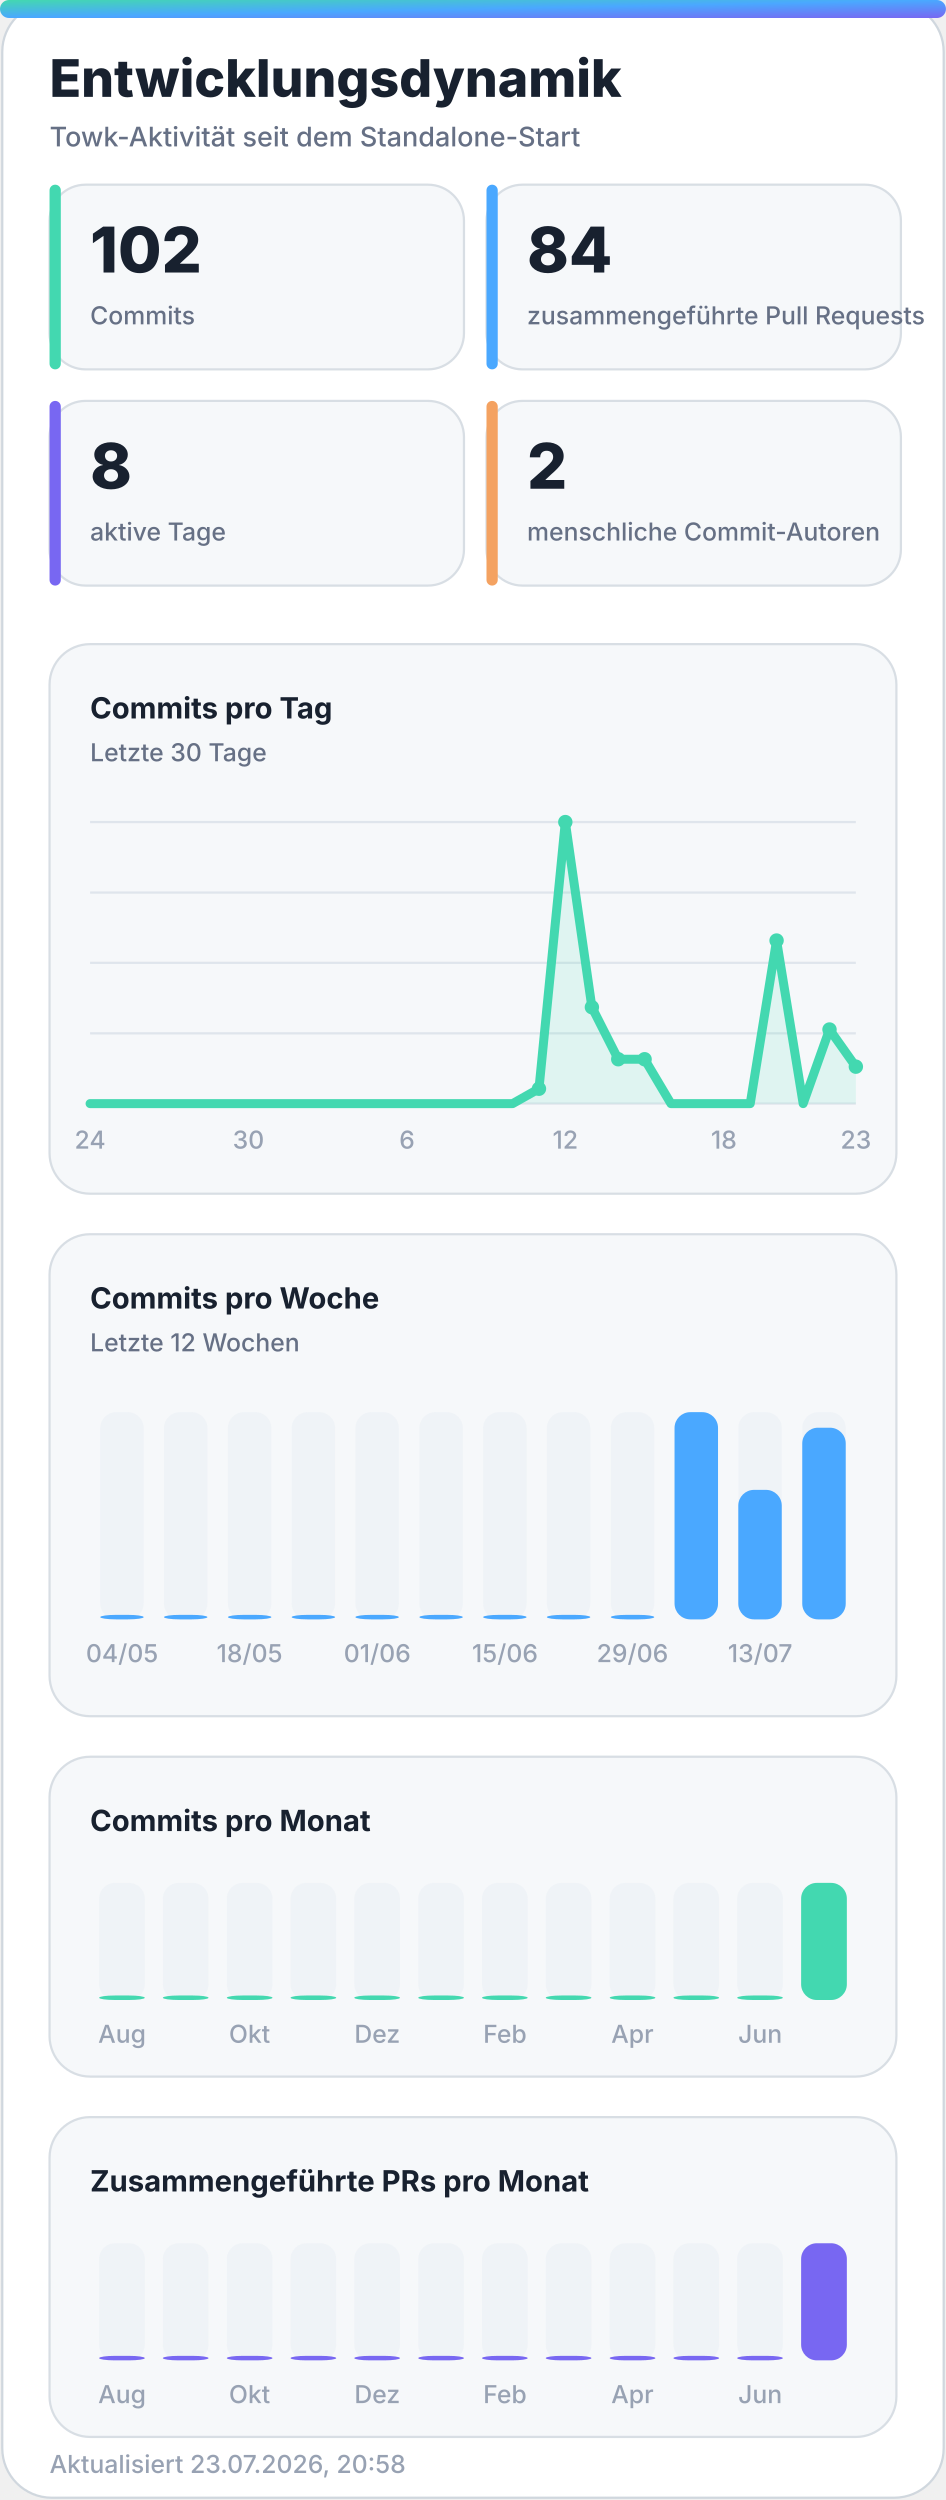
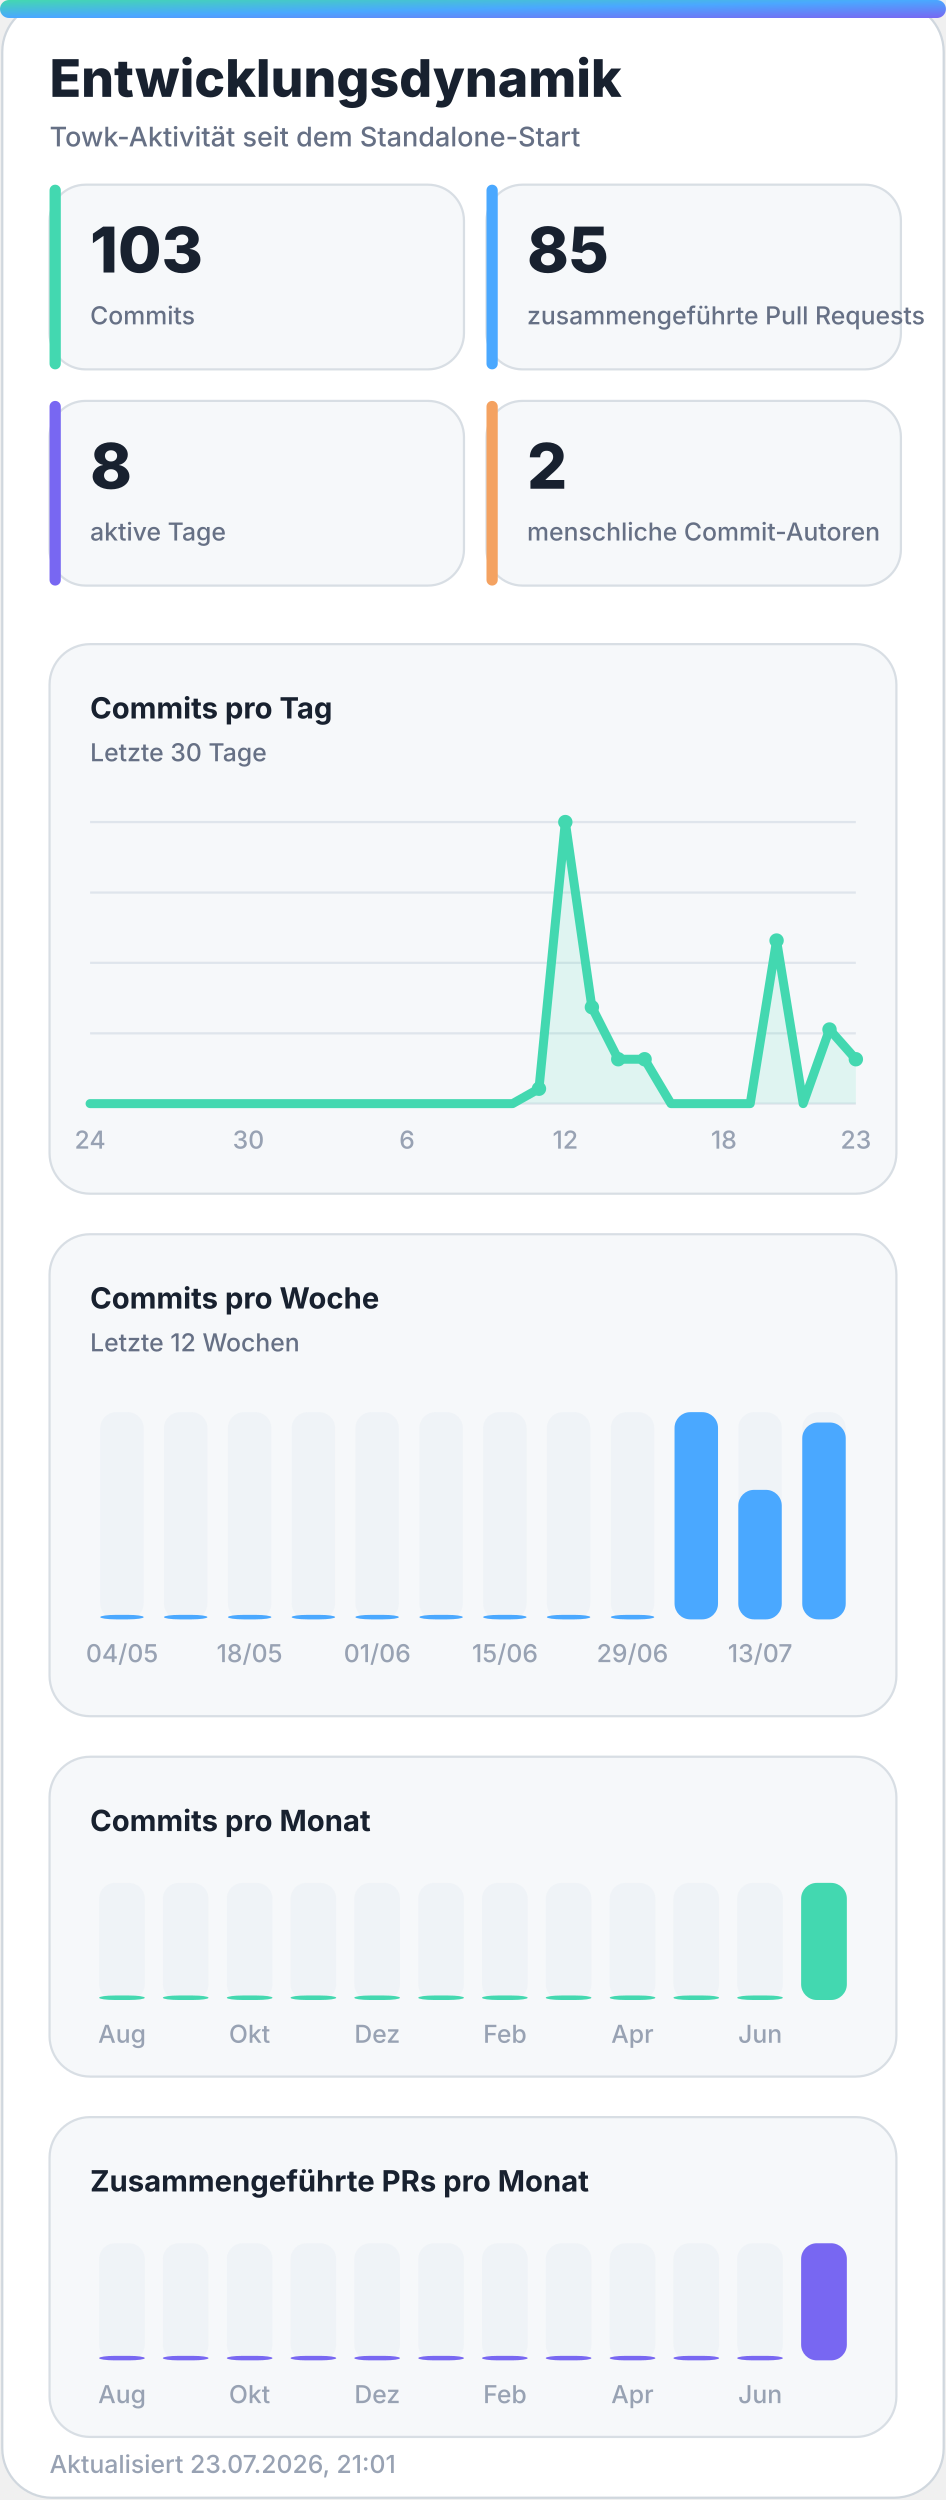
<svg xmlns="http://www.w3.org/2000/svg" width="420" height="1110" viewBox="0 0 420 1110" role="img" aria-labelledby="title desc">
  <defs>
    <linearGradient id="accent" x1="0" y1="0" x2="1" y2="1">
      <stop offset="0%" stop-color="#43d8b0" />
      <stop offset="50%" stop-color="#4aa8ff" />
      <stop offset="100%" stop-color="#7867f2" />
    </linearGradient>
    <linearGradient id="accent-soft" x1="0" y1="0" x2="1" y2="1">
      <stop offset="0%" stop-color="#43d8b0" stop-opacity="0.24" />
      <stop offset="100%" stop-color="#7867f2" stop-opacity="0.18" />
    </linearGradient>
    <filter id="glow" x="-30%" y="-30%" width="160%" height="160%">
      <feGaussianBlur stdDeviation="18" />
    </filter>
  </defs>
  <style>
    .bg { fill: #ffffff; stroke: #d0d7de; }
    .panel { fill: #f6f8fa; stroke: #d8dee4; }
    .panel-strong { fill: #eef7ff; stroke: #b6d8ff; }
    .ink { fill: #18212f; }
    .muted { fill: #667085; }
    .faint { fill: #98a2b3; }
    .grid { stroke: #dfe5ec; }
    .track { fill: #e7edf3; }
    .title { font: 800 28px -apple-system, BlinkMacSystemFont, "Segoe UI", sans-serif; }
    .subtitle { font: 500 14px -apple-system, BlinkMacSystemFont, "Segoe UI", sans-serif; }
    .kpi { font: 800 32px -apple-system, BlinkMacSystemFont, "Segoe UI", sans-serif; }
    .label { font: 650 13px -apple-system, BlinkMacSystemFont, "Segoe UI", sans-serif; }
    .small { font: 500 11px -apple-system, BlinkMacSystemFont, "Segoe UI", sans-serif; }
    .body { font: 600 13px -apple-system, BlinkMacSystemFont, "Segoe UI", sans-serif; }
    .hero-eyebrow { font: 800 14px -apple-system, BlinkMacSystemFont, "Segoe UI", sans-serif; letter-spacing: 2px; }
    .hero-title { font: 850 48px -apple-system, BlinkMacSystemFont, "Segoe UI", sans-serif; }
    .hero-subtitle { font: 550 19px -apple-system, BlinkMacSystemFont, "Segoe UI", sans-serif; }
    .chip { font: 700 12px -apple-system, BlinkMacSystemFont, "Segoe UI", sans-serif; }
    @media (prefers-color-scheme: dark) {
      .bg { fill: #0d1117; stroke: #30363d; }
      .panel { fill: #161b22; stroke: #30363d; }
      .panel-strong { fill: #10263a; stroke: #244d70; }
      .ink { fill: #f0f6fc; }
      .muted { fill: #a7b0bc; }
      .faint { fill: #7d8590; }
      .grid { stroke: #30363d; }
      .track { fill: #27313d; }
    }
  </style>
  <rect class="bg" x="1" y="1" width="418" height="1108" rx="22" />
  <rect x="0" y="0" width="420" height="8" rx="4" fill="url(#accent)" />
  <text class="title ink" x="22" y="43" style="font-size:23px">Entwicklungsdynamik</text>
  <text class="subtitle muted" x="22" y="65" style="font-size:12px">Towk-Aktivität seit dem Standalone-Start</text>
  <g>
    <rect class="panel" x="22" y="82" width="184" height="82" rx="16" />
    <rect x="22" y="82" width="5" height="82" rx="2.5" fill="#43d8b0" />
-     <text class="kpi ink" x="40" y="121" style="font-size:28px">102</text>
+     <text class="kpi ink" x="40" y="121" style="font-size:28px">103</text>
    <text class="small muted" x="40" y="144">Commits</text>
  </g>
  <g>
    <rect class="panel" x="216" y="82" width="184" height="82" rx="16" />
    <rect x="216" y="82" width="5" height="82" rx="2.5" fill="#4aa8ff" />
-     <text class="kpi ink" x="234" y="121" style="font-size:28px">84</text>
+     <text class="kpi ink" x="234" y="121" style="font-size:28px">85</text>
    <text class="small muted" x="234" y="144">zusammengeführte Pull Requests</text>
  </g>
  <g>
    <rect class="panel" x="22" y="178" width="184" height="82" rx="16" />
    <rect x="22" y="178" width="5" height="82" rx="2.5" fill="#7867f2" />
    <text class="kpi ink" x="40" y="217" style="font-size:28px">8</text>
    <text class="small muted" x="40" y="240">aktive Tage</text>
  </g>
  <g>
    <rect class="panel" x="216" y="178" width="184" height="82" rx="16" />
    <rect x="216" y="178" width="5" height="82" rx="2.5" fill="#f4a261" />
    <text class="kpi ink" x="234" y="217" style="font-size:28px">2</text>
    <text class="small muted" x="234" y="240">menschliche Commit-Autoren</text>
  </g>
  <g>
    <rect class="panel" x="22" y="286" width="376" height="244" rx="18" />
    <text class="label ink" x="40" y="319">Commits pro Tag</text>
    <text class="small muted" x="40" y="338">Letzte 30 Tage</text>
    <line class="grid" x1="40" y1="365.0" x2="380" y2="365.0" stroke-width="1" />
    <line class="grid" x1="40" y1="396.3" x2="380" y2="396.3" stroke-width="1" />
    <line class="grid" x1="40" y1="427.5" x2="380" y2="427.5" stroke-width="1" />
    <line class="grid" x1="40" y1="458.8" x2="380" y2="458.8" stroke-width="1" />
    <line class="grid" x1="40" y1="490.0" x2="380" y2="490.0" stroke-width="1" />
-     <polygon points="40,490 40.0,490.0 51.7,490.0 63.4,490.0 75.2,490.0 86.9,490.0 98.6,490.0 110.3,490.0 122.1,490.0 133.8,490.0 145.5,490.0 157.2,490.0 169.0,490.0 180.7,490.0 192.4,490.0 204.1,490.0 215.9,490.0 227.6,490.0 239.3,483.4 251.0,365.0 262.8,447.2 274.5,470.3 286.2,470.3 297.9,490.0 309.7,490.0 321.4,490.0 333.1,490.0 344.8,417.6 356.6,490.0 368.3,457.1 380.0,473.6 380,490" fill="#43d8b0" opacity="0.13" />
-     <polyline points="40.0,490.0 51.7,490.0 63.4,490.0 75.2,490.0 86.9,490.0 98.6,490.0 110.3,490.0 122.1,490.0 133.8,490.0 145.5,490.0 157.2,490.0 169.0,490.0 180.7,490.0 192.4,490.0 204.1,490.0 215.9,490.0 227.6,490.0 239.3,483.4 251.0,365.0 262.8,447.2 274.5,470.3 286.2,470.3 297.9,490.0 309.7,490.0 321.4,490.0 333.1,490.0 344.8,417.6 356.6,490.0 368.3,457.1 380.0,473.6" fill="none" stroke="#43d8b0" stroke-width="4" stroke-linecap="round" stroke-linejoin="round" />
+     <polygon points="40,490 40.0,490.0 51.7,490.0 63.4,490.0 75.2,490.0 86.9,490.0 98.6,490.0 110.3,490.0 122.1,490.0 133.8,490.0 145.5,490.0 157.2,490.0 169.0,490.0 180.7,490.0 192.4,490.0 204.1,490.0 215.9,490.0 227.6,490.0 239.3,483.4 251.0,365.0 262.8,447.2 274.5,470.3 286.2,470.3 297.9,490.0 309.7,490.0 321.4,490.0 333.1,490.0 344.8,417.6 356.6,490.0 368.3,457.1 380.0,470.3 380,490" fill="#43d8b0" opacity="0.13" />
+     <polyline points="40.0,490.0 51.7,490.0 63.4,490.0 75.2,490.0 86.9,490.0 98.6,490.0 110.3,490.0 122.1,490.0 133.8,490.0 145.5,490.0 157.2,490.0 169.0,490.0 180.7,490.0 192.4,490.0 204.1,490.0 215.9,490.0 227.6,490.0 239.3,483.4 251.0,365.0 262.8,447.2 274.5,470.3 286.2,470.3 297.9,490.0 309.7,490.0 321.4,490.0 333.1,490.0 344.8,417.6 356.6,490.0 368.3,457.1 380.0,470.3" fill="none" stroke="#43d8b0" stroke-width="4" stroke-linecap="round" stroke-linejoin="round" />
    <circle cx="239.3" cy="483.4" r="3.2" fill="#43d8b0" />
    <circle cx="251.0" cy="365.0" r="3.2" fill="#43d8b0" />
    <circle cx="262.8" cy="447.2" r="3.2" fill="#43d8b0" />
    <circle cx="274.5" cy="470.3" r="3.2" fill="#43d8b0" />
    <circle cx="286.2" cy="470.3" r="3.2" fill="#43d8b0" />
    <circle cx="344.8" cy="417.6" r="3.2" fill="#43d8b0" />
    <circle cx="368.3" cy="457.1" r="3.2" fill="#43d8b0" />
-     <circle cx="380.0" cy="473.6" r="3.2" fill="#43d8b0" />
+     <circle cx="380.0" cy="470.3" r="3.2" fill="#43d8b0" />
    <text class="small faint" x="40.0" y="510" text-anchor="middle">24</text>
    <text class="small faint" x="110.3" y="510" text-anchor="middle">30</text>
    <text class="small faint" x="180.7" y="510" text-anchor="middle">6</text>
    <text class="small faint" x="251.0" y="510" text-anchor="middle">12</text>
    <text class="small faint" x="321.4" y="510" text-anchor="middle">18</text>
    <text class="small faint" x="380.0" y="510" text-anchor="middle">23</text>
  </g>
  <g>
    <rect class="panel" x="22" y="548" width="376" height="214" rx="18" />
    <text class="label ink" x="40" y="581">Commits pro Woche</text>
    <text class="small muted" x="40" y="600">Letzte 12 Wochen</text>
    <g>
      <rect class="track" x="44.5" y="627" width="19.3" height="92" rx="7.0" opacity="0.44" />
      <rect x="44.5" y="717.0" width="19.3" height="2.0" rx="7.0" fill="#4aa8ff" />
      <text class="small faint" x="54.2" y="738" text-anchor="middle">04/05</text>
    </g>
    <g>
      <rect class="track" x="72.8" y="627" width="19.3" height="92" rx="7.0" opacity="0.44" />
      <rect x="72.8" y="717.0" width="19.3" height="2.0" rx="7.0" fill="#4aa8ff" />
    </g>
    <g>
      <rect class="track" x="101.2" y="627" width="19.3" height="92" rx="7.0" opacity="0.44" />
      <rect x="101.2" y="717.0" width="19.3" height="2.0" rx="7.0" fill="#4aa8ff" />
      <text class="small faint" x="110.8" y="738" text-anchor="middle">18/05</text>
    </g>
    <g>
      <rect class="track" x="129.5" y="627" width="19.3" height="92" rx="7.0" opacity="0.44" />
      <rect x="129.5" y="717.0" width="19.3" height="2.0" rx="7.0" fill="#4aa8ff" />
    </g>
    <g>
      <rect class="track" x="157.8" y="627" width="19.3" height="92" rx="7.0" opacity="0.44" />
      <rect x="157.8" y="717.0" width="19.3" height="2.0" rx="7.0" fill="#4aa8ff" />
      <text class="small faint" x="167.5" y="738" text-anchor="middle">01/06</text>
    </g>
    <g>
      <rect class="track" x="186.2" y="627" width="19.3" height="92" rx="7.0" opacity="0.44" />
      <rect x="186.2" y="717.0" width="19.3" height="2.0" rx="7.0" fill="#4aa8ff" />
    </g>
    <g>
      <rect class="track" x="214.5" y="627" width="19.3" height="92" rx="7.0" opacity="0.44" />
      <rect x="214.5" y="717.0" width="19.3" height="2.0" rx="7.0" fill="#4aa8ff" />
      <text class="small faint" x="224.2" y="738" text-anchor="middle">15/06</text>
    </g>
    <g>
      <rect class="track" x="242.8" y="627" width="19.3" height="92" rx="7.0" opacity="0.44" />
      <rect x="242.8" y="717.0" width="19.3" height="2.0" rx="7.0" fill="#4aa8ff" />
    </g>
    <g>
      <rect class="track" x="271.2" y="627" width="19.3" height="92" rx="7.0" opacity="0.44" />
      <rect x="271.2" y="717.0" width="19.3" height="2.0" rx="7.0" fill="#4aa8ff" />
      <text class="small faint" x="280.8" y="738" text-anchor="middle">29/06</text>
    </g>
    <g>
      <rect class="track" x="299.5" y="627" width="19.3" height="92" rx="7.0" opacity="0.44" />
      <rect x="299.5" y="627.0" width="19.3" height="92.0" rx="7.0" fill="#4aa8ff" />
    </g>
    <g>
      <rect class="track" x="327.8" y="627" width="19.3" height="92" rx="7.0" opacity="0.44" />
      <rect x="327.8" y="661.5" width="19.3" height="57.5" rx="7.0" fill="#4aa8ff" />
      <text class="small faint" x="337.5" y="738" text-anchor="middle">13/07</text>
    </g>
    <g>
      <rect class="track" x="356.2" y="627" width="19.3" height="92" rx="7.0" opacity="0.44" />
-       <rect x="356.2" y="633.9" width="19.3" height="85.1" rx="7.0" fill="#4aa8ff" />
+       <rect x="356.2" y="631.6" width="19.3" height="87.4" rx="7.0" fill="#4aa8ff" />
    </g>
  </g>
  <g>
    <rect class="panel" x="22" y="780" width="376" height="142" rx="18" />
    <text class="label ink" x="40" y="813">Commits pro Monat</text>
    <g>
      <rect class="track" x="44.0" y="836" width="20.3" height="52" rx="7.0" opacity="0.44" />
      <rect x="44.0" y="886.0" width="20.3" height="2.0" rx="7.0" fill="#43d8b0" />
      <text class="small faint" x="54.2" y="907" text-anchor="middle">Aug</text>
    </g>
    <g>
      <rect class="track" x="72.3" y="836" width="20.3" height="52" rx="7.0" opacity="0.44" />
      <rect x="72.3" y="886.0" width="20.3" height="2.0" rx="7.0" fill="#43d8b0" />
    </g>
    <g>
      <rect class="track" x="100.7" y="836" width="20.3" height="52" rx="7.0" opacity="0.44" />
      <rect x="100.7" y="886.0" width="20.3" height="2.0" rx="7.0" fill="#43d8b0" />
      <text class="small faint" x="110.8" y="907" text-anchor="middle">Okt</text>
    </g>
    <g>
      <rect class="track" x="129.0" y="836" width="20.3" height="52" rx="7.0" opacity="0.44" />
      <rect x="129.0" y="886.0" width="20.3" height="2.0" rx="7.0" fill="#43d8b0" />
    </g>
    <g>
      <rect class="track" x="157.3" y="836" width="20.3" height="52" rx="7.0" opacity="0.44" />
      <rect x="157.3" y="886.0" width="20.3" height="2.0" rx="7.0" fill="#43d8b0" />
      <text class="small faint" x="167.5" y="907" text-anchor="middle">Dez</text>
    </g>
    <g>
      <rect class="track" x="185.7" y="836" width="20.3" height="52" rx="7.0" opacity="0.44" />
      <rect x="185.7" y="886.0" width="20.3" height="2.0" rx="7.0" fill="#43d8b0" />
    </g>
    <g>
      <rect class="track" x="214.0" y="836" width="20.3" height="52" rx="7.0" opacity="0.44" />
      <rect x="214.0" y="886.0" width="20.3" height="2.0" rx="7.0" fill="#43d8b0" />
      <text class="small faint" x="224.2" y="907" text-anchor="middle">Feb</text>
    </g>
    <g>
      <rect class="track" x="242.3" y="836" width="20.3" height="52" rx="7.0" opacity="0.44" />
      <rect x="242.3" y="886.0" width="20.3" height="2.0" rx="7.0" fill="#43d8b0" />
    </g>
    <g>
      <rect class="track" x="270.7" y="836" width="20.3" height="52" rx="7.0" opacity="0.44" />
      <rect x="270.7" y="886.0" width="20.3" height="2.0" rx="7.0" fill="#43d8b0" />
      <text class="small faint" x="280.8" y="907" text-anchor="middle">Apr</text>
    </g>
    <g>
      <rect class="track" x="299.0" y="836" width="20.3" height="52" rx="7.0" opacity="0.44" />
      <rect x="299.0" y="886.0" width="20.3" height="2.0" rx="7.0" fill="#43d8b0" />
    </g>
    <g>
      <rect class="track" x="327.3" y="836" width="20.3" height="52" rx="7.0" opacity="0.44" />
      <rect x="327.3" y="886.0" width="20.3" height="2.0" rx="7.0" fill="#43d8b0" />
      <text class="small faint" x="337.5" y="907" text-anchor="middle">Jun</text>
    </g>
    <g>
      <rect class="track" x="355.7" y="836" width="20.3" height="52" rx="7.0" opacity="0.44" />
      <rect x="355.7" y="836.0" width="20.3" height="52.0" rx="7.0" fill="#43d8b0" />
    </g>
  </g>
  <g>
    <rect class="panel" x="22" y="940" width="376" height="142" rx="18" />
    <text class="label ink" x="40" y="973">Zusammengeführte PRs pro Monat</text>
    <g>
      <rect class="track" x="44.0" y="996" width="20.3" height="52" rx="7.0" opacity="0.44" />
      <rect x="44.0" y="1046.0" width="20.3" height="2.0" rx="7.0" fill="#7867f2" />
      <text class="small faint" x="54.2" y="1067" text-anchor="middle">Aug</text>
    </g>
    <g>
      <rect class="track" x="72.3" y="996" width="20.3" height="52" rx="7.0" opacity="0.44" />
      <rect x="72.3" y="1046.0" width="20.3" height="2.0" rx="7.0" fill="#7867f2" />
    </g>
    <g>
      <rect class="track" x="100.7" y="996" width="20.3" height="52" rx="7.0" opacity="0.44" />
      <rect x="100.7" y="1046.0" width="20.3" height="2.0" rx="7.0" fill="#7867f2" />
      <text class="small faint" x="110.8" y="1067" text-anchor="middle">Okt</text>
    </g>
    <g>
      <rect class="track" x="129.0" y="996" width="20.3" height="52" rx="7.0" opacity="0.44" />
      <rect x="129.0" y="1046.0" width="20.3" height="2.0" rx="7.0" fill="#7867f2" />
    </g>
    <g>
      <rect class="track" x="157.3" y="996" width="20.3" height="52" rx="7.0" opacity="0.44" />
      <rect x="157.3" y="1046.0" width="20.3" height="2.0" rx="7.0" fill="#7867f2" />
      <text class="small faint" x="167.5" y="1067" text-anchor="middle">Dez</text>
    </g>
    <g>
      <rect class="track" x="185.7" y="996" width="20.3" height="52" rx="7.0" opacity="0.44" />
      <rect x="185.7" y="1046.0" width="20.3" height="2.0" rx="7.0" fill="#7867f2" />
    </g>
    <g>
      <rect class="track" x="214.0" y="996" width="20.3" height="52" rx="7.0" opacity="0.44" />
      <rect x="214.0" y="1046.0" width="20.3" height="2.0" rx="7.0" fill="#7867f2" />
      <text class="small faint" x="224.2" y="1067" text-anchor="middle">Feb</text>
    </g>
    <g>
      <rect class="track" x="242.3" y="996" width="20.3" height="52" rx="7.0" opacity="0.44" />
      <rect x="242.3" y="1046.0" width="20.3" height="2.0" rx="7.0" fill="#7867f2" />
    </g>
    <g>
      <rect class="track" x="270.7" y="996" width="20.3" height="52" rx="7.0" opacity="0.44" />
      <rect x="270.7" y="1046.0" width="20.3" height="2.0" rx="7.0" fill="#7867f2" />
      <text class="small faint" x="280.8" y="1067" text-anchor="middle">Apr</text>
    </g>
    <g>
      <rect class="track" x="299.0" y="996" width="20.3" height="52" rx="7.0" opacity="0.44" />
      <rect x="299.0" y="1046.0" width="20.3" height="2.0" rx="7.0" fill="#7867f2" />
    </g>
    <g>
      <rect class="track" x="327.3" y="996" width="20.3" height="52" rx="7.0" opacity="0.44" />
      <rect x="327.3" y="1046.0" width="20.3" height="2.0" rx="7.0" fill="#7867f2" />
      <text class="small faint" x="337.5" y="1067" text-anchor="middle">Jun</text>
    </g>
    <g>
      <rect class="track" x="355.7" y="996" width="20.3" height="52" rx="7.0" opacity="0.44" />
      <rect x="355.7" y="996.0" width="20.3" height="52.0" rx="7.0" fill="#7867f2" />
    </g>
  </g>
-   <text class="small faint" x="22" y="1098">Aktualisiert 23.07.2026, 20:58</text>
+   <text class="small faint" x="22" y="1098">Aktualisiert 23.07.2026, 21:01</text>
</svg>
